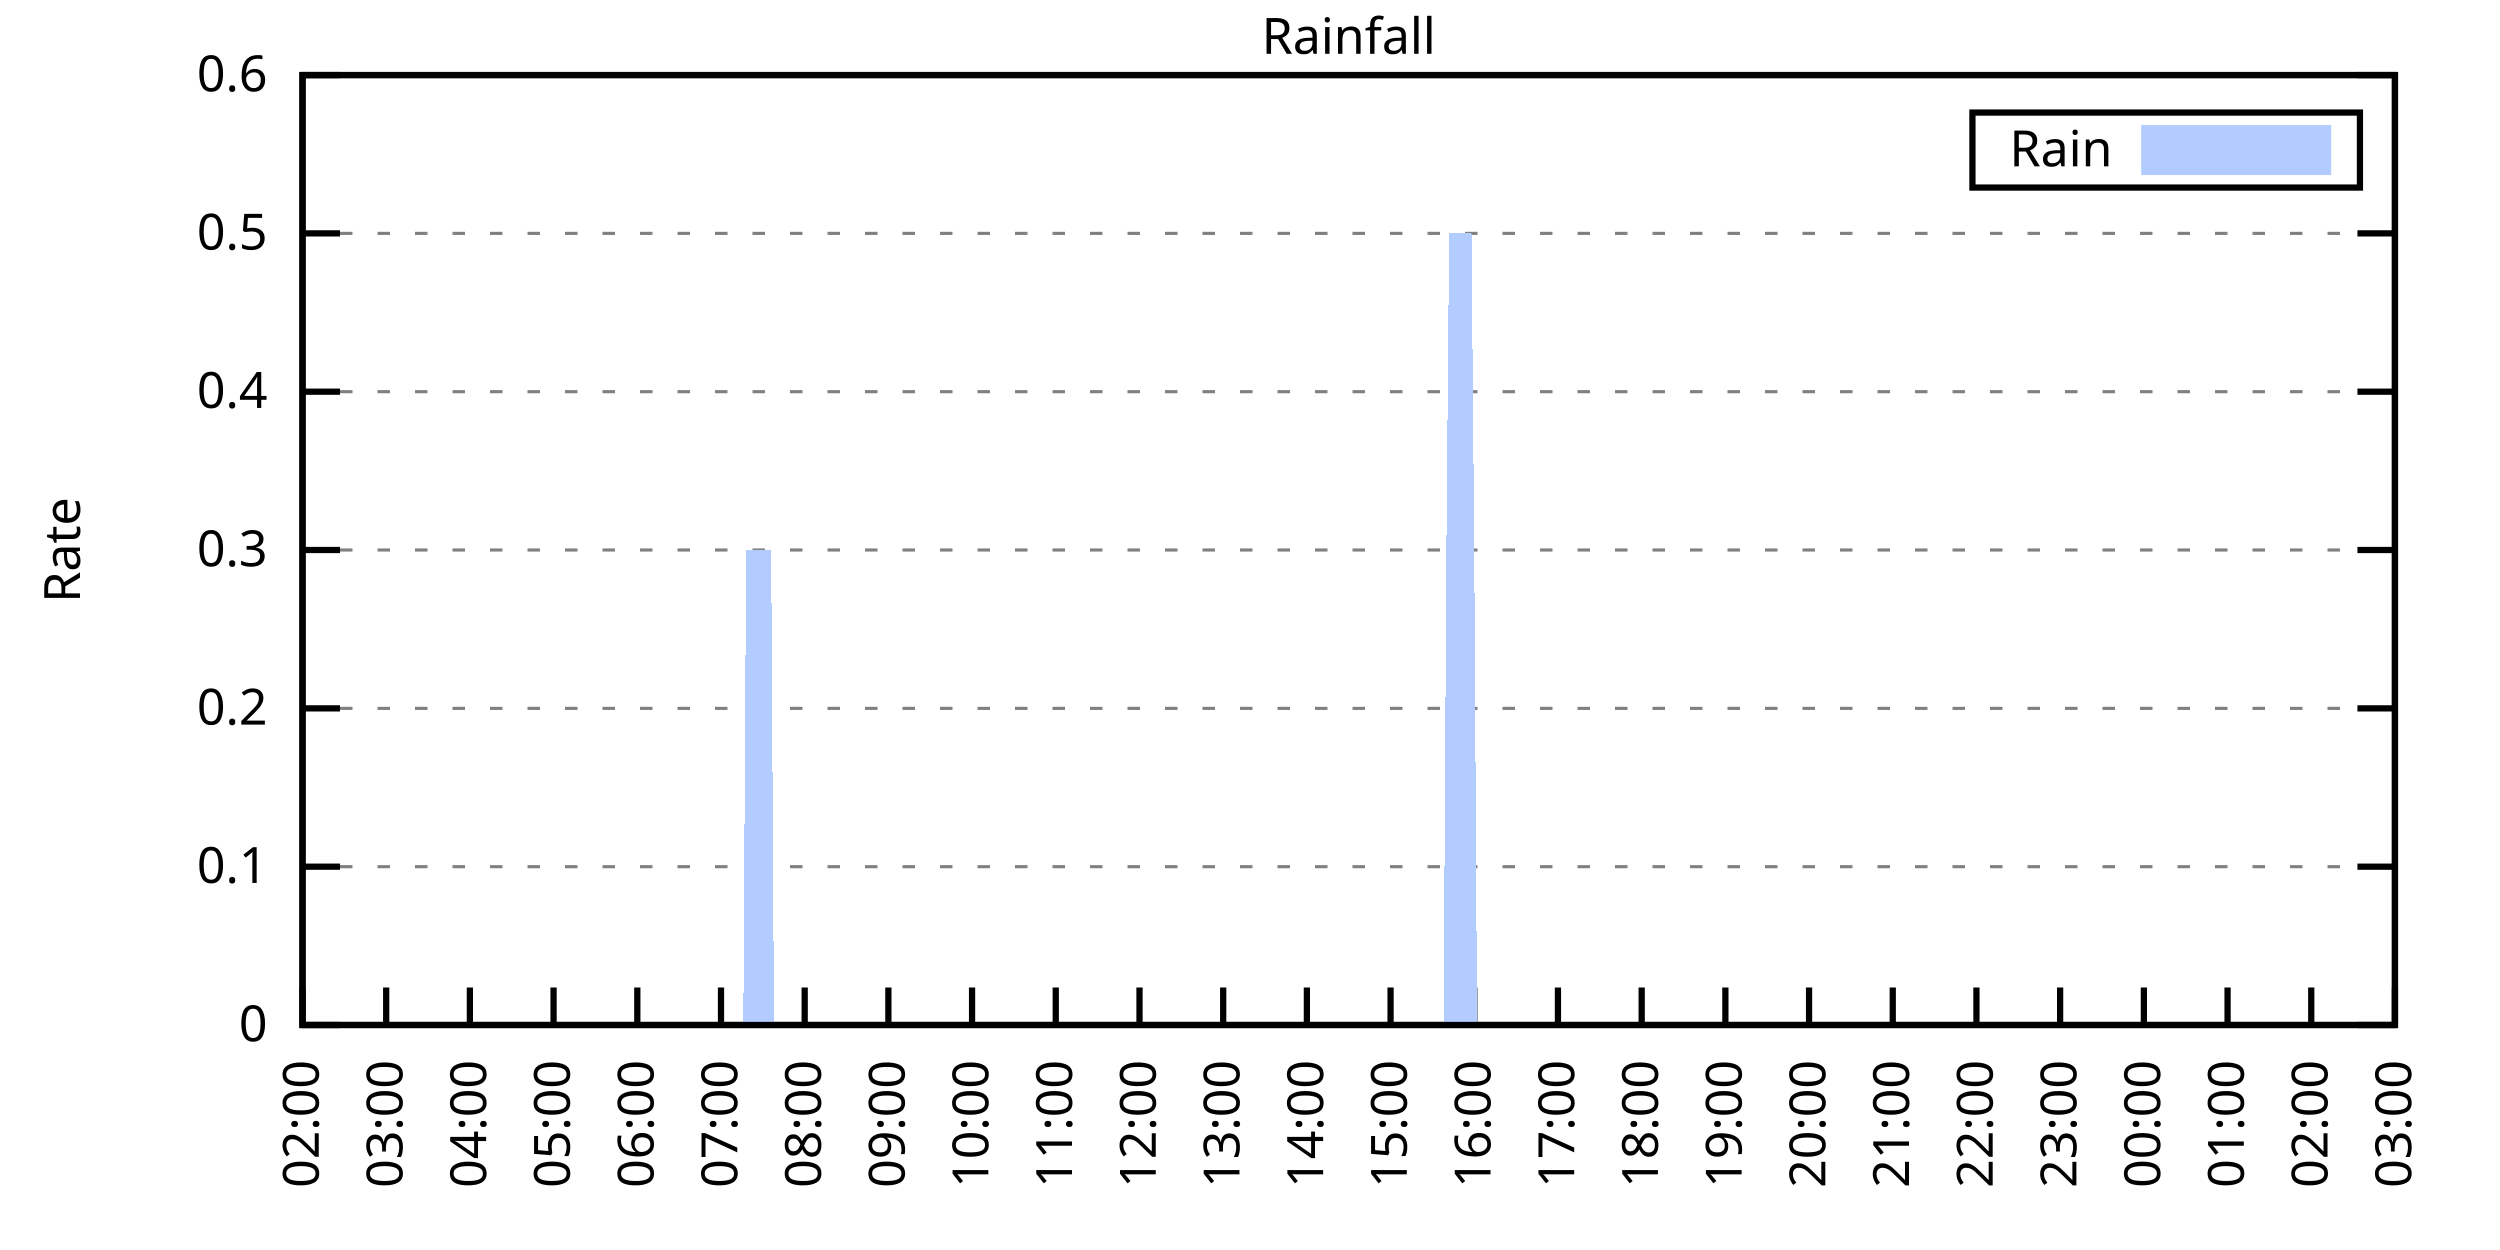
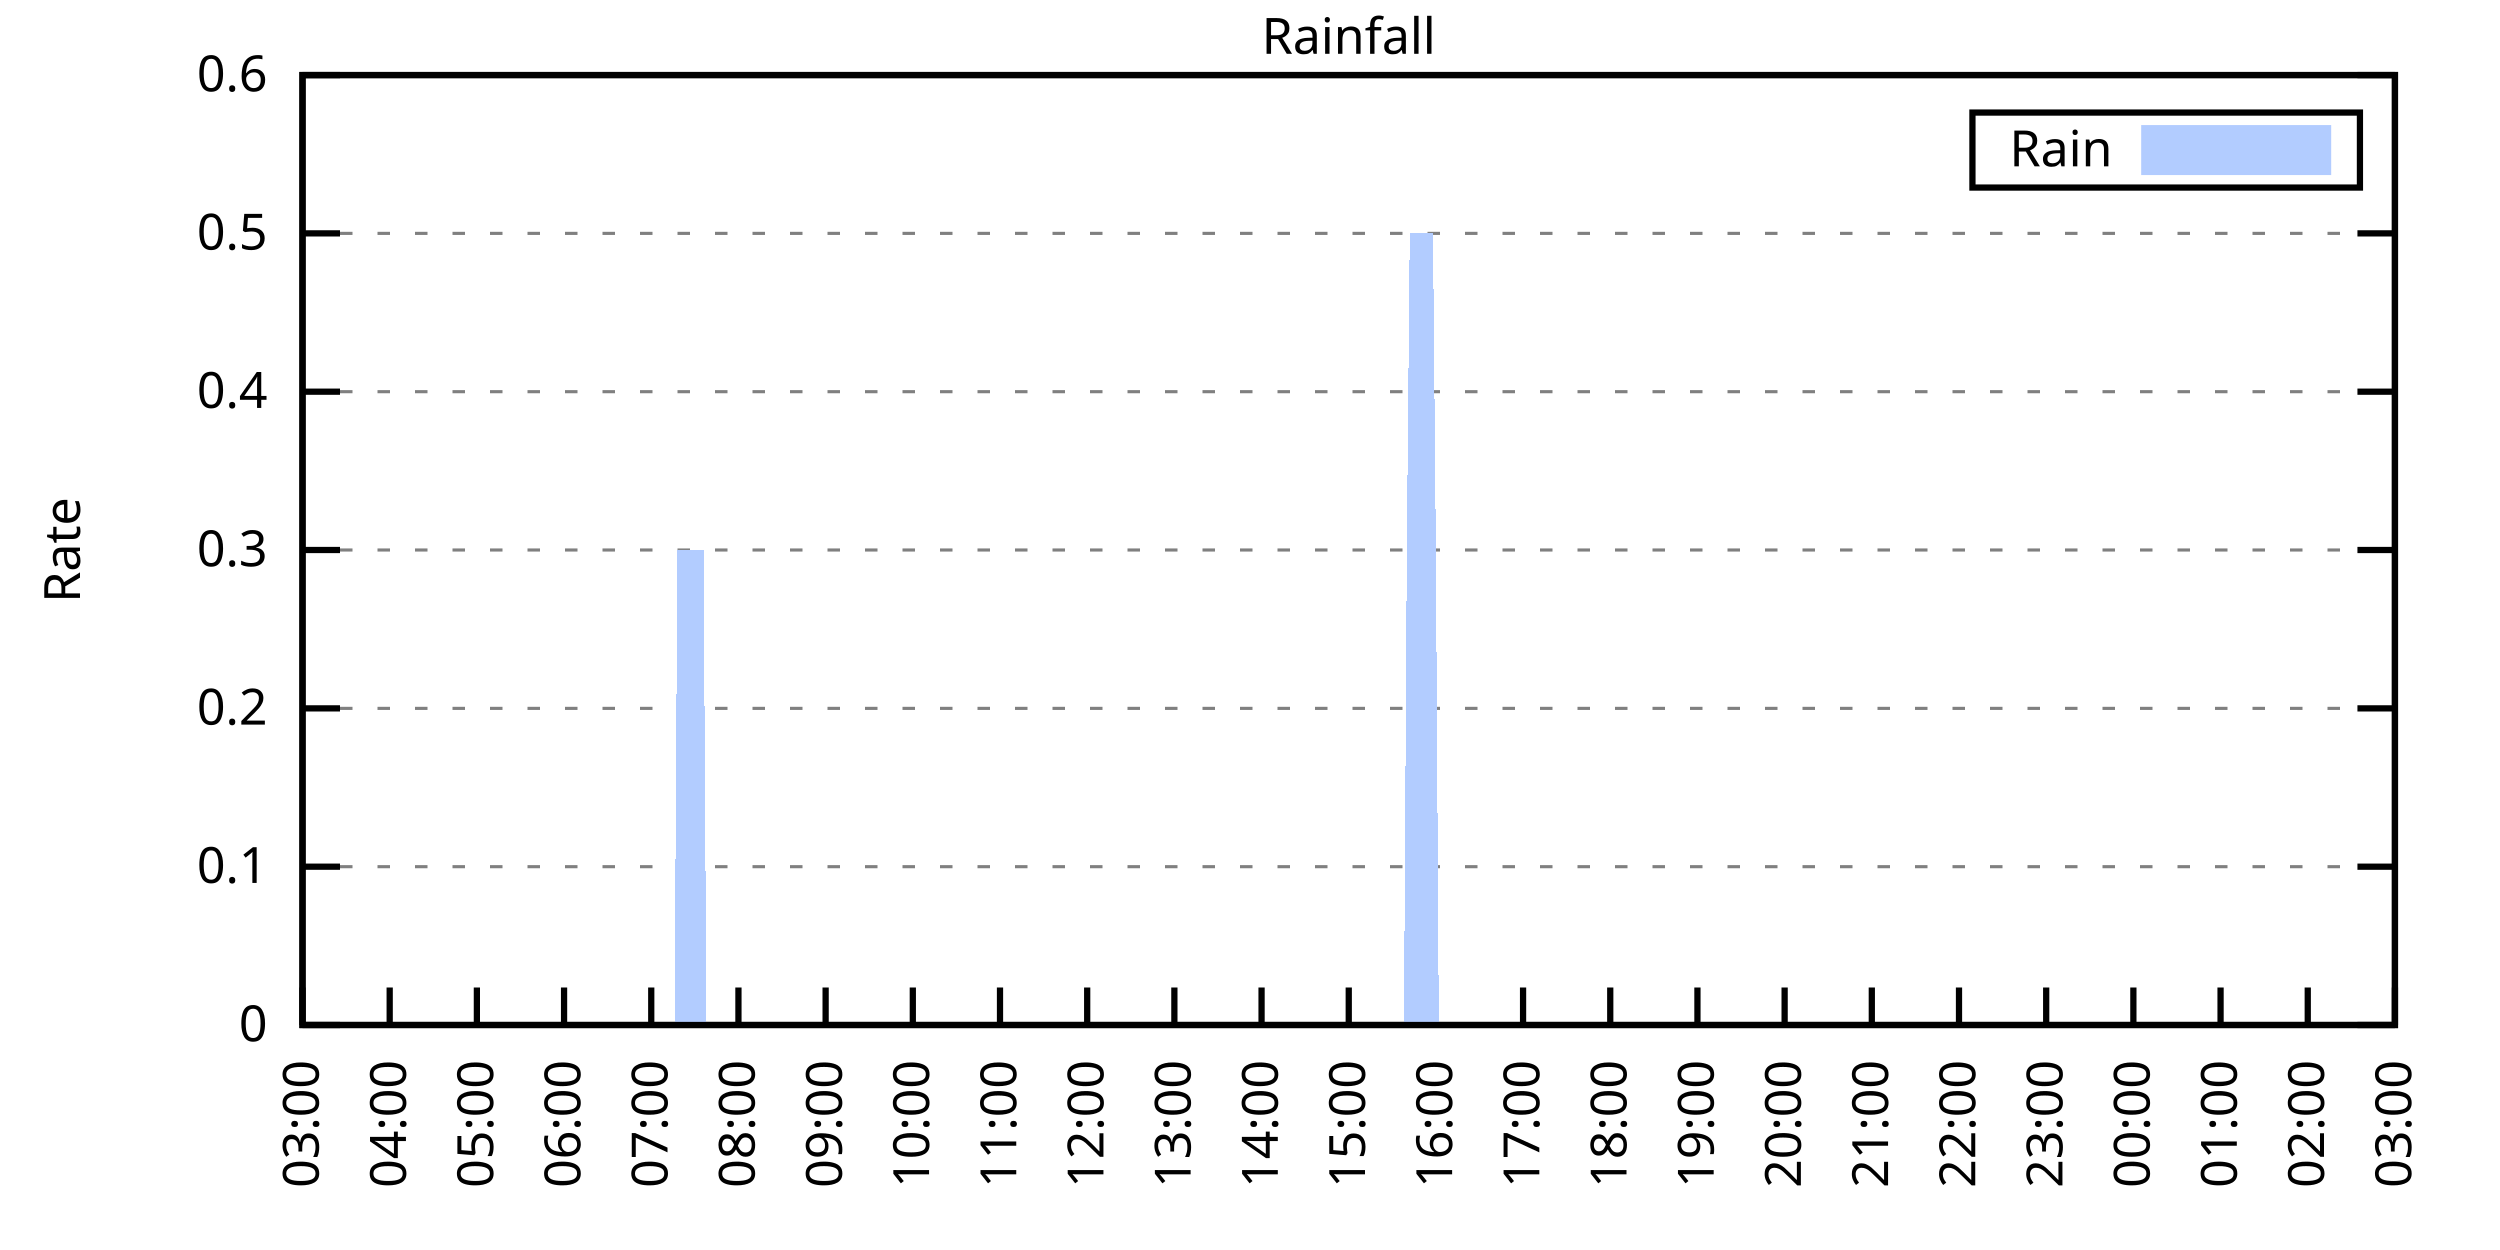
<svg xmlns="http://www.w3.org/2000/svg" xmlns:xlink="http://www.w3.org/1999/xlink" width="400" height="200" viewBox="0 0 400 200">
  <g id="gnuplot_canvas">
    <rect x="0" y="0" width="400" height="200" fill="none" />
    <defs>
      <circle id="gpDot" r="0.5" stroke-width="0.5" stroke="currentColor" />
      <path id="gpPt0" stroke-width="0.333" stroke="currentColor" d="M-1,0 h2 M0,-1 v2" />
      <path id="gpPt1" stroke-width="0.333" stroke="currentColor" d="M-1,-1 L1,1 M1,-1 L-1,1" />
      <path id="gpPt2" stroke-width="0.333" stroke="currentColor" d="M-1,0 L1,0 M0,-1 L0,1 M-1,-1 L1,1 M-1,1 L1,-1" />
      <rect id="gpPt3" stroke-width="0.333" stroke="currentColor" x="-1" y="-1" width="2" height="2" />
      <rect id="gpPt4" stroke-width="0.333" stroke="currentColor" fill="currentColor" x="-1" y="-1" width="2" height="2" />
      <circle id="gpPt5" stroke-width="0.333" stroke="currentColor" cx="0" cy="0" r="1" />
      <use xlink:href="#gpPt5" id="gpPt6" fill="currentColor" stroke="none" />
      <path id="gpPt7" stroke-width="0.333" stroke="currentColor" d="M0,-1.33 L-1.33,0.67 L1.33,0.67 z" />
      <use xlink:href="#gpPt7" id="gpPt8" fill="currentColor" stroke="none" />
      <use xlink:href="#gpPt7" id="gpPt9" stroke="currentColor" transform="rotate(180)" />
      <use xlink:href="#gpPt9" id="gpPt10" fill="currentColor" stroke="none" />
      <use xlink:href="#gpPt3" id="gpPt11" stroke="currentColor" transform="rotate(45)" />
      <use xlink:href="#gpPt11" id="gpPt12" fill="currentColor" stroke="none" />
      <path id="gpPt13" stroke-width="0.333" stroke="currentColor" d="M0,1.330 L1.265,0.411 L0.782,-1.067 L-0.782,-1.076 L-1.265,0.411 z" />
      <use xlink:href="#gpPt13" id="gpPt14" fill="currentColor" stroke="none" />
      <filter id="textbox" filterUnits="objectBoundingBox" x="0" y="0" height="1" width="1">
        <feFlood flood-color="white" flood-opacity="1" result="bgnd" />
        <feComposite in="SourceGraphic" in2="bgnd" operator="atop" />
      </filter>
      <filter id="greybox" filterUnits="objectBoundingBox" x="0" y="0" height="1" width="1">
        <feFlood flood-color="lightgrey" flood-opacity="1" result="grey" />
        <feComposite in="SourceGraphic" in2="grey" operator="atop" />
      </filter>
    </defs>
    <g fill="none" color="white" stroke="currentColor" stroke-width="1.00" stroke-linecap="butt" stroke-linejoin="miter">
</g>
    <g fill="none" color="black" stroke="currentColor" stroke-width="1.00" stroke-linecap="butt" stroke-linejoin="miter">
      <g stroke="none" shape-rendering="crispEdges">
        <polygon fill="rgb(255, 255, 255)" points="48.40,164.00 383.18,164.00 383.18,12.02 48.40,12.02 " />
      </g>
    </g>
    <g fill="none" color="black" stroke="currentColor" stroke-width="1.00" stroke-linecap="butt" stroke-linejoin="miter">
</g>
    <g fill="none" color="black" stroke="black" stroke-width="0.50" stroke-linecap="butt" stroke-linejoin="miter">
</g>
    <g fill="none" color="gray" stroke="currentColor" stroke-width="0.50" stroke-linecap="butt" stroke-linejoin="miter">
      <path stroke="gray" stroke-dasharray="2,4" class="gridline" d="M48.40,164.00 L383.19,164.00  " />
    </g>
    <g fill="none" color="gray" stroke="gray" stroke-width="1.00" stroke-linecap="butt" stroke-linejoin="miter">
</g>
    <g fill="none" color="black" stroke="currentColor" stroke-width="1.00" stroke-linecap="butt" stroke-linejoin="miter">
      <path stroke="black" d="M48.40,164.00 L54.40,164.00 M383.19,164.00 L377.19,164.00  " />
      <g transform="translate(42.80,166.60)" stroke="none" fill="black" font-family="Sans" font-size="8.00" text-anchor="end">
        <text>
          <tspan font-family="Sans"> 0</tspan>
        </text>
      </g>
    </g>
    <g fill="none" color="black" stroke="currentColor" stroke-width="1.00" stroke-linecap="butt" stroke-linejoin="miter">
</g>
    <g fill="none" color="black" stroke="black" stroke-width="0.50" stroke-linecap="butt" stroke-linejoin="miter">
</g>
    <g fill="none" color="gray" stroke="currentColor" stroke-width="0.50" stroke-linecap="butt" stroke-linejoin="miter">
      <path stroke="gray" stroke-dasharray="2,4" class="gridline" d="M48.40,138.67 L383.19,138.67  " />
    </g>
    <g fill="none" color="gray" stroke="gray" stroke-width="1.00" stroke-linecap="butt" stroke-linejoin="miter">
</g>
    <g fill="none" color="black" stroke="currentColor" stroke-width="1.00" stroke-linecap="butt" stroke-linejoin="miter">
      <path stroke="black" d="M48.40,138.67 L54.40,138.67 M383.19,138.67 L377.19,138.67  " />
      <g transform="translate(42.80,141.27)" stroke="none" fill="black" font-family="Sans" font-size="8.00" text-anchor="end">
        <text>
          <tspan font-family="Sans"> 0.1</tspan>
        </text>
      </g>
    </g>
    <g fill="none" color="black" stroke="currentColor" stroke-width="1.00" stroke-linecap="butt" stroke-linejoin="miter">
</g>
    <g fill="none" color="black" stroke="black" stroke-width="0.50" stroke-linecap="butt" stroke-linejoin="miter">
</g>
    <g fill="none" color="gray" stroke="currentColor" stroke-width="0.50" stroke-linecap="butt" stroke-linejoin="miter">
      <path stroke="gray" stroke-dasharray="2,4" class="gridline" d="M48.40,113.34 L383.19,113.34  " />
    </g>
    <g fill="none" color="gray" stroke="gray" stroke-width="1.00" stroke-linecap="butt" stroke-linejoin="miter">
</g>
    <g fill="none" color="black" stroke="currentColor" stroke-width="1.00" stroke-linecap="butt" stroke-linejoin="miter">
      <path stroke="black" d="M48.40,113.34 L54.40,113.34 M383.19,113.34 L377.19,113.34  " />
      <g transform="translate(42.80,115.94)" stroke="none" fill="black" font-family="Sans" font-size="8.00" text-anchor="end">
        <text>
          <tspan font-family="Sans"> 0.2</tspan>
        </text>
      </g>
    </g>
    <g fill="none" color="black" stroke="currentColor" stroke-width="1.00" stroke-linecap="butt" stroke-linejoin="miter">
</g>
    <g fill="none" color="black" stroke="black" stroke-width="0.50" stroke-linecap="butt" stroke-linejoin="miter">
</g>
    <g fill="none" color="gray" stroke="currentColor" stroke-width="0.50" stroke-linecap="butt" stroke-linejoin="miter">
      <path stroke="gray" stroke-dasharray="2,4" class="gridline" d="M48.40,88.00 L383.19,88.00  " />
    </g>
    <g fill="none" color="gray" stroke="gray" stroke-width="1.00" stroke-linecap="butt" stroke-linejoin="miter">
</g>
    <g fill="none" color="black" stroke="currentColor" stroke-width="1.00" stroke-linecap="butt" stroke-linejoin="miter">
      <path stroke="black" d="M48.40,88.00 L54.40,88.00 M383.19,88.00 L377.19,88.00  " />
      <g transform="translate(42.80,90.60)" stroke="none" fill="black" font-family="Sans" font-size="8.00" text-anchor="end">
        <text>
          <tspan font-family="Sans"> 0.3</tspan>
        </text>
      </g>
    </g>
    <g fill="none" color="black" stroke="currentColor" stroke-width="1.00" stroke-linecap="butt" stroke-linejoin="miter">
</g>
    <g fill="none" color="black" stroke="black" stroke-width="0.50" stroke-linecap="butt" stroke-linejoin="miter">
</g>
    <g fill="none" color="gray" stroke="currentColor" stroke-width="0.50" stroke-linecap="butt" stroke-linejoin="miter">
      <path stroke="gray" stroke-dasharray="2,4" class="gridline" d="M48.40,62.67 L383.19,62.67  " />
    </g>
    <g fill="none" color="gray" stroke="gray" stroke-width="1.00" stroke-linecap="butt" stroke-linejoin="miter">
</g>
    <g fill="none" color="black" stroke="currentColor" stroke-width="1.00" stroke-linecap="butt" stroke-linejoin="miter">
      <path stroke="black" d="M48.40,62.67 L54.40,62.67 M383.19,62.67 L377.19,62.67  " />
      <g transform="translate(42.80,65.27)" stroke="none" fill="black" font-family="Sans" font-size="8.00" text-anchor="end">
        <text>
          <tspan font-family="Sans"> 0.4</tspan>
        </text>
      </g>
    </g>
    <g fill="none" color="black" stroke="currentColor" stroke-width="1.00" stroke-linecap="butt" stroke-linejoin="miter">
</g>
    <g fill="none" color="black" stroke="black" stroke-width="0.50" stroke-linecap="butt" stroke-linejoin="miter">
</g>
    <g fill="none" color="gray" stroke="currentColor" stroke-width="0.50" stroke-linecap="butt" stroke-linejoin="miter">
      <path stroke="gray" stroke-dasharray="2,4" class="gridline" d="M48.40,37.34 L383.19,37.34  " />
    </g>
    <g fill="none" color="gray" stroke="gray" stroke-width="1.00" stroke-linecap="butt" stroke-linejoin="miter">
</g>
    <g fill="none" color="black" stroke="currentColor" stroke-width="1.00" stroke-linecap="butt" stroke-linejoin="miter">
      <path stroke="black" d="M48.40,37.34 L54.40,37.34 M383.19,37.34 L377.19,37.34  " />
      <g transform="translate(42.80,39.94)" stroke="none" fill="black" font-family="Sans" font-size="8.00" text-anchor="end">
        <text>
          <tspan font-family="Sans"> 0.5</tspan>
        </text>
      </g>
    </g>
    <g fill="none" color="black" stroke="currentColor" stroke-width="1.00" stroke-linecap="butt" stroke-linejoin="miter">
</g>
    <g fill="none" color="black" stroke="black" stroke-width="0.50" stroke-linecap="butt" stroke-linejoin="miter">
</g>
    <g fill="none" color="gray" stroke="currentColor" stroke-width="0.50" stroke-linecap="butt" stroke-linejoin="miter">
      <path stroke="gray" stroke-dasharray="2,4" class="gridline" d="M48.40,12.01 L383.19,12.01  " />
    </g>
    <g fill="none" color="gray" stroke="gray" stroke-width="1.00" stroke-linecap="butt" stroke-linejoin="miter">
</g>
    <g fill="none" color="black" stroke="currentColor" stroke-width="1.00" stroke-linecap="butt" stroke-linejoin="miter">
      <path stroke="black" d="M48.40,12.01 L54.40,12.01 M383.19,12.01 L377.19,12.01  " />
      <g transform="translate(42.80,14.61)" stroke="none" fill="black" font-family="Sans" font-size="8.00" text-anchor="end">
        <text>
          <tspan font-family="Sans"> 0.6</tspan>
        </text>
      </g>
    </g>
    <g fill="none" color="black" stroke="currentColor" stroke-width="1.00" stroke-linecap="butt" stroke-linejoin="miter">
      <path stroke="black" d="M48.40,164.00 L48.40,158.00  " />
      <g transform="translate(51.00,169.60) rotate(270.00)" stroke="none" fill="black" font-family="Sans" font-size="8.00" text-anchor="end">
        <text>
-           <tspan font-family="Sans">02:00</tspan>
-         </text>
-       </g>
-     </g>
-     <g fill="none" color="black" stroke="currentColor" stroke-width="1.00" stroke-linecap="butt" stroke-linejoin="miter">
-       <path stroke="black" d="M61.79,164.00 L61.79,158.00  " />
-       <g transform="translate(64.39,169.60) rotate(270.00)" stroke="none" fill="black" font-family="Sans" font-size="8.00" text-anchor="end">
-         <text>
          <tspan font-family="Sans">03:00</tspan>
        </text>
      </g>
    </g>
    <g fill="none" color="black" stroke="currentColor" stroke-width="1.00" stroke-linecap="butt" stroke-linejoin="miter">
-       <path stroke="black" d="M75.18,164.00 L75.18,158.00  " />
-       <g transform="translate(77.78,169.60) rotate(270.00)" stroke="none" fill="black" font-family="Sans" font-size="8.00" text-anchor="end">
+       <path stroke="black" d="M62.35,164.00 L62.35,158.00  " />
+       <g transform="translate(64.95,169.60) rotate(270.00)" stroke="none" fill="black" font-family="Sans" font-size="8.00" text-anchor="end">
        <text>
          <tspan font-family="Sans">04:00</tspan>
        </text>
      </g>
    </g>
    <g fill="none" color="black" stroke="currentColor" stroke-width="1.00" stroke-linecap="butt" stroke-linejoin="miter">
-       <path stroke="black" d="M88.57,164.00 L88.57,158.00  " />
-       <g transform="translate(91.17,169.60) rotate(270.00)" stroke="none" fill="black" font-family="Sans" font-size="8.00" text-anchor="end">
+       <path stroke="black" d="M76.30,164.00 L76.30,158.00  " />
+       <g transform="translate(78.90,169.60) rotate(270.00)" stroke="none" fill="black" font-family="Sans" font-size="8.00" text-anchor="end">
        <text>
          <tspan font-family="Sans">05:00</tspan>
        </text>
      </g>
    </g>
    <g fill="none" color="black" stroke="currentColor" stroke-width="1.00" stroke-linecap="butt" stroke-linejoin="miter">
-       <path stroke="black" d="M101.97,164.00 L101.97,158.00  " />
-       <g transform="translate(104.57,169.60) rotate(270.00)" stroke="none" fill="black" font-family="Sans" font-size="8.00" text-anchor="end">
+       <path stroke="black" d="M90.25,164.00 L90.25,158.00  " />
+       <g transform="translate(92.85,169.60) rotate(270.00)" stroke="none" fill="black" font-family="Sans" font-size="8.00" text-anchor="end">
        <text>
          <tspan font-family="Sans">06:00</tspan>
        </text>
      </g>
    </g>
    <g fill="none" color="black" stroke="currentColor" stroke-width="1.00" stroke-linecap="butt" stroke-linejoin="miter">
-       <path stroke="black" d="M115.36,164.00 L115.36,158.00  " />
-       <g transform="translate(117.96,169.60) rotate(270.00)" stroke="none" fill="black" font-family="Sans" font-size="8.00" text-anchor="end">
+       <path stroke="black" d="M104.20,164.00 L104.20,158.00  " />
+       <g transform="translate(106.80,169.60) rotate(270.00)" stroke="none" fill="black" font-family="Sans" font-size="8.00" text-anchor="end">
        <text>
          <tspan font-family="Sans">07:00</tspan>
        </text>
      </g>
    </g>
    <g fill="none" color="black" stroke="currentColor" stroke-width="1.00" stroke-linecap="butt" stroke-linejoin="miter">
-       <path stroke="black" d="M128.75,164.00 L128.75,158.00  " />
-       <g transform="translate(131.35,169.60) rotate(270.00)" stroke="none" fill="black" font-family="Sans" font-size="8.00" text-anchor="end">
+       <path stroke="black" d="M118.15,164.00 L118.15,158.00  " />
+       <g transform="translate(120.75,169.60) rotate(270.00)" stroke="none" fill="black" font-family="Sans" font-size="8.00" text-anchor="end">
        <text>
          <tspan font-family="Sans">08:00</tspan>
        </text>
      </g>
    </g>
    <g fill="none" color="black" stroke="currentColor" stroke-width="1.00" stroke-linecap="butt" stroke-linejoin="miter">
-       <path stroke="black" d="M142.14,164.00 L142.14,158.00  " />
-       <g transform="translate(144.74,169.60) rotate(270.00)" stroke="none" fill="black" font-family="Sans" font-size="8.00" text-anchor="end">
+       <path stroke="black" d="M132.10,164.00 L132.10,158.00  " />
+       <g transform="translate(134.70,169.60) rotate(270.00)" stroke="none" fill="black" font-family="Sans" font-size="8.00" text-anchor="end">
        <text>
          <tspan font-family="Sans">09:00</tspan>
        </text>
      </g>
    </g>
    <g fill="none" color="black" stroke="currentColor" stroke-width="1.00" stroke-linecap="butt" stroke-linejoin="miter">
-       <path stroke="black" d="M155.53,164.00 L155.53,158.00  " />
-       <g transform="translate(158.13,169.60) rotate(270.00)" stroke="none" fill="black" font-family="Sans" font-size="8.00" text-anchor="end">
+       <path stroke="black" d="M146.05,164.00 L146.05,158.00  " />
+       <g transform="translate(148.65,169.60) rotate(270.00)" stroke="none" fill="black" font-family="Sans" font-size="8.00" text-anchor="end">
        <text>
          <tspan font-family="Sans">10:00</tspan>
        </text>
      </g>
    </g>
    <g fill="none" color="black" stroke="currentColor" stroke-width="1.00" stroke-linecap="butt" stroke-linejoin="miter">
-       <path stroke="black" d="M168.92,164.00 L168.92,158.00  " />
-       <g transform="translate(171.52,169.60) rotate(270.00)" stroke="none" fill="black" font-family="Sans" font-size="8.00" text-anchor="end">
+       <path stroke="black" d="M160.00,164.00 L160.00,158.00  " />
+       <g transform="translate(162.60,169.60) rotate(270.00)" stroke="none" fill="black" font-family="Sans" font-size="8.00" text-anchor="end">
        <text>
          <tspan font-family="Sans">11:00</tspan>
        </text>
      </g>
    </g>
    <g fill="none" color="black" stroke="currentColor" stroke-width="1.00" stroke-linecap="butt" stroke-linejoin="miter">
-       <path stroke="black" d="M182.32,164.00 L182.32,158.00  " />
-       <g transform="translate(184.92,169.60) rotate(270.00)" stroke="none" fill="black" font-family="Sans" font-size="8.00" text-anchor="end">
+       <path stroke="black" d="M173.95,164.00 L173.95,158.00  " />
+       <g transform="translate(176.55,169.60) rotate(270.00)" stroke="none" fill="black" font-family="Sans" font-size="8.00" text-anchor="end">
        <text>
          <tspan font-family="Sans">12:00</tspan>
        </text>
      </g>
    </g>
    <g fill="none" color="black" stroke="currentColor" stroke-width="1.00" stroke-linecap="butt" stroke-linejoin="miter">
-       <path stroke="black" d="M195.71,164.00 L195.71,158.00  " />
-       <g transform="translate(198.31,169.60) rotate(270.00)" stroke="none" fill="black" font-family="Sans" font-size="8.00" text-anchor="end">
+       <path stroke="black" d="M187.90,164.00 L187.90,158.00  " />
+       <g transform="translate(190.50,169.60) rotate(270.00)" stroke="none" fill="black" font-family="Sans" font-size="8.00" text-anchor="end">
        <text>
          <tspan font-family="Sans">13:00</tspan>
        </text>
      </g>
    </g>
    <g fill="none" color="black" stroke="currentColor" stroke-width="1.00" stroke-linecap="butt" stroke-linejoin="miter">
-       <path stroke="black" d="M209.10,164.00 L209.10,158.00  " />
-       <g transform="translate(211.70,169.60) rotate(270.00)" stroke="none" fill="black" font-family="Sans" font-size="8.00" text-anchor="end">
+       <path stroke="black" d="M201.85,164.00 L201.85,158.00  " />
+       <g transform="translate(204.45,169.60) rotate(270.00)" stroke="none" fill="black" font-family="Sans" font-size="8.00" text-anchor="end">
        <text>
          <tspan font-family="Sans">14:00</tspan>
        </text>
      </g>
    </g>
    <g fill="none" color="black" stroke="currentColor" stroke-width="1.00" stroke-linecap="butt" stroke-linejoin="miter">
-       <path stroke="black" d="M222.49,164.00 L222.49,158.00  " />
-       <g transform="translate(225.09,169.60) rotate(270.00)" stroke="none" fill="black" font-family="Sans" font-size="8.00" text-anchor="end">
+       <path stroke="black" d="M215.80,164.00 L215.80,158.00  " />
+       <g transform="translate(218.40,169.60) rotate(270.00)" stroke="none" fill="black" font-family="Sans" font-size="8.00" text-anchor="end">
        <text>
          <tspan font-family="Sans">15:00</tspan>
        </text>
      </g>
    </g>
    <g fill="none" color="black" stroke="currentColor" stroke-width="1.00" stroke-linecap="butt" stroke-linejoin="miter">
-       <path stroke="black" d="M235.88,164.00 L235.88,158.00  " />
-       <g transform="translate(238.48,169.60) rotate(270.00)" stroke="none" fill="black" font-family="Sans" font-size="8.00" text-anchor="end">
+       <path stroke="black" d="M229.74,164.00 L229.74,158.00  " />
+       <g transform="translate(232.34,169.60) rotate(270.00)" stroke="none" fill="black" font-family="Sans" font-size="8.00" text-anchor="end">
        <text>
          <tspan font-family="Sans">16:00</tspan>
        </text>
      </g>
    </g>
    <g fill="none" color="black" stroke="currentColor" stroke-width="1.00" stroke-linecap="butt" stroke-linejoin="miter">
-       <path stroke="black" d="M249.27,164.00 L249.27,158.00  " />
-       <g transform="translate(251.87,169.60) rotate(270.00)" stroke="none" fill="black" font-family="Sans" font-size="8.00" text-anchor="end">
+       <path stroke="black" d="M243.69,164.00 L243.69,158.00  " />
+       <g transform="translate(246.29,169.60) rotate(270.00)" stroke="none" fill="black" font-family="Sans" font-size="8.00" text-anchor="end">
        <text>
          <tspan font-family="Sans">17:00</tspan>
        </text>
      </g>
    </g>
    <g fill="none" color="black" stroke="currentColor" stroke-width="1.00" stroke-linecap="butt" stroke-linejoin="miter">
-       <path stroke="black" d="M262.67,164.00 L262.67,158.00  " />
-       <g transform="translate(265.27,169.60) rotate(270.00)" stroke="none" fill="black" font-family="Sans" font-size="8.00" text-anchor="end">
+       <path stroke="black" d="M257.64,164.00 L257.64,158.00  " />
+       <g transform="translate(260.24,169.60) rotate(270.00)" stroke="none" fill="black" font-family="Sans" font-size="8.00" text-anchor="end">
        <text>
          <tspan font-family="Sans">18:00</tspan>
        </text>
      </g>
    </g>
    <g fill="none" color="black" stroke="currentColor" stroke-width="1.00" stroke-linecap="butt" stroke-linejoin="miter">
-       <path stroke="black" d="M276.06,164.00 L276.06,158.00  " />
-       <g transform="translate(278.66,169.60) rotate(270.00)" stroke="none" fill="black" font-family="Sans" font-size="8.00" text-anchor="end">
+       <path stroke="black" d="M271.59,164.00 L271.59,158.00  " />
+       <g transform="translate(274.19,169.60) rotate(270.00)" stroke="none" fill="black" font-family="Sans" font-size="8.00" text-anchor="end">
        <text>
          <tspan font-family="Sans">19:00</tspan>
        </text>
      </g>
    </g>
    <g fill="none" color="black" stroke="currentColor" stroke-width="1.00" stroke-linecap="butt" stroke-linejoin="miter">
-       <path stroke="black" d="M289.45,164.00 L289.45,158.00  " />
-       <g transform="translate(292.05,169.60) rotate(270.00)" stroke="none" fill="black" font-family="Sans" font-size="8.00" text-anchor="end">
+       <path stroke="black" d="M285.54,164.00 L285.54,158.00  " />
+       <g transform="translate(288.14,169.60) rotate(270.00)" stroke="none" fill="black" font-family="Sans" font-size="8.00" text-anchor="end">
        <text>
          <tspan font-family="Sans">20:00</tspan>
        </text>
      </g>
    </g>
    <g fill="none" color="black" stroke="currentColor" stroke-width="1.00" stroke-linecap="butt" stroke-linejoin="miter">
-       <path stroke="black" d="M302.84,164.00 L302.84,158.00  " />
-       <g transform="translate(305.44,169.60) rotate(270.00)" stroke="none" fill="black" font-family="Sans" font-size="8.00" text-anchor="end">
+       <path stroke="black" d="M299.49,164.00 L299.49,158.00  " />
+       <g transform="translate(302.09,169.60) rotate(270.00)" stroke="none" fill="black" font-family="Sans" font-size="8.00" text-anchor="end">
        <text>
          <tspan font-family="Sans">21:00</tspan>
        </text>
      </g>
    </g>
    <g fill="none" color="black" stroke="currentColor" stroke-width="1.00" stroke-linecap="butt" stroke-linejoin="miter">
-       <path stroke="black" d="M316.23,164.00 L316.23,158.00  " />
-       <g transform="translate(318.83,169.60) rotate(270.00)" stroke="none" fill="black" font-family="Sans" font-size="8.00" text-anchor="end">
+       <path stroke="black" d="M313.44,164.00 L313.44,158.00  " />
+       <g transform="translate(316.04,169.60) rotate(270.00)" stroke="none" fill="black" font-family="Sans" font-size="8.00" text-anchor="end">
        <text>
          <tspan font-family="Sans">22:00</tspan>
        </text>
      </g>
    </g>
    <g fill="none" color="black" stroke="currentColor" stroke-width="1.00" stroke-linecap="butt" stroke-linejoin="miter">
-       <path stroke="black" d="M329.62,164.00 L329.62,158.00  " />
-       <g transform="translate(332.22,169.60) rotate(270.00)" stroke="none" fill="black" font-family="Sans" font-size="8.00" text-anchor="end">
+       <path stroke="black" d="M327.39,164.00 L327.39,158.00  " />
+       <g transform="translate(329.99,169.60) rotate(270.00)" stroke="none" fill="black" font-family="Sans" font-size="8.00" text-anchor="end">
        <text>
          <tspan font-family="Sans">23:00</tspan>
        </text>
      </g>
    </g>
    <g fill="none" color="black" stroke="currentColor" stroke-width="1.00" stroke-linecap="butt" stroke-linejoin="miter">
-       <path stroke="black" d="M343.02,164.00 L343.02,158.00  " />
-       <g transform="translate(345.62,169.60) rotate(270.00)" stroke="none" fill="black" font-family="Sans" font-size="8.00" text-anchor="end">
+       <path stroke="black" d="M341.34,164.00 L341.34,158.00  " />
+       <g transform="translate(343.94,169.60) rotate(270.00)" stroke="none" fill="black" font-family="Sans" font-size="8.00" text-anchor="end">
        <text>
          <tspan font-family="Sans">00:00</tspan>
        </text>
      </g>
    </g>
    <g fill="none" color="black" stroke="currentColor" stroke-width="1.00" stroke-linecap="butt" stroke-linejoin="miter">
-       <path stroke="black" d="M356.41,164.00 L356.41,158.00  " />
-       <g transform="translate(359.01,169.60) rotate(270.00)" stroke="none" fill="black" font-family="Sans" font-size="8.00" text-anchor="end">
+       <path stroke="black" d="M355.29,164.00 L355.29,158.00  " />
+       <g transform="translate(357.89,169.60) rotate(270.00)" stroke="none" fill="black" font-family="Sans" font-size="8.00" text-anchor="end">
        <text>
          <tspan font-family="Sans">01:00</tspan>
        </text>
      </g>
    </g>
    <g fill="none" color="black" stroke="currentColor" stroke-width="1.00" stroke-linecap="butt" stroke-linejoin="miter">
-       <path stroke="black" d="M369.80,164.00 L369.80,158.00  " />
-       <g transform="translate(372.40,169.60) rotate(270.00)" stroke="none" fill="black" font-family="Sans" font-size="8.00" text-anchor="end">
+       <path stroke="black" d="M369.24,164.00 L369.24,158.00  " />
+       <g transform="translate(371.84,169.60) rotate(270.00)" stroke="none" fill="black" font-family="Sans" font-size="8.00" text-anchor="end">
        <text>
          <tspan font-family="Sans">02:00</tspan>
        </text>
      </g>
    </g>
    <g fill="none" color="black" stroke="currentColor" stroke-width="1.00" stroke-linecap="butt" stroke-linejoin="miter">
      <path stroke="black" d="M383.19,164.00 L383.19,158.00  " />
      <g transform="translate(385.79,169.60) rotate(270.00)" stroke="none" fill="black" font-family="Sans" font-size="8.00" text-anchor="end">
        <text>
          <tspan font-family="Sans">03:00</tspan>
        </text>
      </g>
    </g>
    <g fill="none" color="black" stroke="currentColor" stroke-width="1.00" stroke-linecap="butt" stroke-linejoin="miter">
</g>
    <g fill="none" color="black" stroke="currentColor" stroke-width="1.00" stroke-linecap="butt" stroke-linejoin="miter">
      <path stroke="black" d="M48.40,12.01 L48.40,164.00 L383.19,164.00 L383.19,12.01 L48.40,12.01 Z  " />
    </g>
    <g fill="none" color="black" stroke="currentColor" stroke-width="1.00" stroke-linecap="butt" stroke-linejoin="miter">
</g>
    <g fill="none" color="black" stroke="currentColor" stroke-width="1.00" stroke-linecap="butt" stroke-linejoin="miter">
      <path stroke="black" d="M315.59,30.01 L315.59,18.01 L377.59,18.01 L377.59,30.01 L315.59,30.01 Z  " />
    </g>
    <g id="Rainfall_plot_1">
      <g fill="none" color="white" stroke="black" stroke-width="2.00" stroke-linecap="butt" stroke-linejoin="miter">
</g>
      <g fill="none" color="black" stroke="currentColor" stroke-width="2.00" stroke-linecap="butt" stroke-linejoin="miter">
        <g transform="translate(337.99,26.61)" stroke="none" fill="black" font-family="Sans" font-size="8.00" text-anchor="end">
          <text>
            <tspan font-family="Sans">Rain</tspan>
          </text>
        </g>
      </g>
      <g fill="none" color="black" stroke="currentColor" stroke-width="2.00" stroke-linecap="butt" stroke-linejoin="miter">
        <g stroke="none" shape-rendering="crispEdges">
          <polygon fill="rgb(178, 204, 255)" points="343.59,27.01 371.99,27.01 371.99,21.01 343.59,21.01 " />
        </g>
        <path stroke="rgb(178, 204, 255)" d="M343.59,27.01 L371.99,27.01 L371.99,21.01 L343.59,21.01 L343.59,27.01 Z  " />
      </g>
      <g fill="none" color="black" stroke="currentColor" stroke-width="2.00" stroke-linecap="butt" stroke-linejoin="miter">
        <g stroke="none" shape-rendering="crispEdges">
-           <polygon fill="rgb(178, 204, 255)" points="58.67,164.00 59.11,164.00 59.56,164.00 60.01,164.00 60.45,164.00 60.90,164.00 61.35,164.00 61.79,164.00 62.24,164.00 62.68,164.00 63.13,164.00 63.58,164.00 64.02,164.00 64.47,164.00 64.92,164.00 65.36,164.00 65.81,164.00 66.26,164.00 66.70,164.00 67.15,164.00 67.59,164.00 68.04,164.00 68.49,164.00 68.93,164.00 69.38,164.00 69.83,164.00 70.27,164.00 70.72,164.00 71.17,164.00 71.61,164.00 72.06,164.00 72.50,164.00 72.95,164.00 73.40,164.00 73.84,164.00 74.29,164.00 74.74,164.00 75.18,164.00 75.63,164.00 76.08,164.00 76.52,164.00 76.97,164.00 77.42,164.00 77.86,164.00 78.31,164.00 78.75,164.00 79.20,164.00 79.65,164.00 80.09,164.00 80.54,164.00 80.99,164.00 81.43,164.00 81.88,164.00 82.33,164.00 82.77,164.00 83.22,164.00 83.66,164.00 84.11,164.00 84.56,164.00 85.00,164.00 85.45,164.00 85.90,164.00 86.34,164.00 86.79,164.00 87.24,164.00 87.68,164.00 88.13,164.00 88.57,164.00 89.02,164.00 89.47,164.00 89.91,164.00 90.36,164.00 90.81,164.00 91.25,164.00 91.70,164.00 92.15,164.00 92.59,164.00 93.04,164.00 93.49,164.00 93.93,164.00 94.38,164.00 94.82,164.00 95.27,164.00 95.72,164.00 96.16,164.00 96.61,164.00 97.06,164.00 97.50,164.00 97.95,164.00 98.40,164.00 98.84,164.00 99.29,164.00 99.73,164.00 100.18,164.00 100.63,164.00 101.07,164.00 101.52,164.00 101.97,164.00 102.41,164.00 102.86,164.00 103.31,164.00 103.75,164.00 104.20,164.00 104.64,164.00 105.09,164.00 105.54,164.00 105.98,164.00 106.43,164.00 106.88,164.00 107.32,164.00 107.77,164.00 108.22,164.00 108.66,164.00 109.11,164.00 109.55,164.00 110.00,164.00 110.45,164.00 110.89,164.00 111.34,164.00 111.79,164.00 112.23,164.00 112.68,164.00 113.13,164.00 113.57,164.00 114.02,164.00 114.47,164.00 114.91,164.00 115.36,164.00 115.80,164.00 116.25,164.00 116.70,164.00 117.14,164.00 117.59,164.00 118.04,164.00 118.48,164.00 118.93,164.00 119.38,88.00 119.82,88.00 120.27,88.00 120.71,88.00 121.16,88.00 121.61,88.00 122.05,88.00 122.50,88.00 122.95,88.00 123.39,88.00 123.84,164.00 124.29,164.00 124.73,164.00 125.18,164.00 125.62,164.00 126.07,164.00 126.52,164.00 126.96,164.00 127.41,164.00 127.86,164.00 128.30,164.00 128.75,164.00 129.20,164.00 129.64,164.00 130.09,164.00 130.54,164.00 130.98,164.00 131.43,164.00 131.87,164.00 132.32,164.00 132.77,164.00 133.21,164.00 133.66,164.00 134.11,164.00 134.55,164.00 135.00,164.00 135.45,164.00 135.89,164.00 136.34,164.00 136.78,164.00 137.23,164.00 137.68,164.00 138.12,164.00 138.57,164.00 139.02,164.00 139.46,164.00 139.91,164.00 140.36,164.00 140.80,164.00 141.25,164.00 141.69,164.00 142.14,164.00 142.59,164.00 143.03,164.00 143.48,164.00 143.93,164.00 144.37,164.00 144.82,164.00 145.27,164.00 145.71,164.00 146.16,164.00 146.61,164.00 147.05,164.00 147.50,164.00 147.94,164.00 148.39,164.00 148.84,164.00 149.28,164.00 149.73,164.00 150.18,164.00 150.62,164.00 151.07,164.00 151.52,164.00 151.96,164.00 152.41,164.00 152.85,164.00 153.30,164.00 153.75,164.00 154.19,164.00 154.64,164.00 155.09,164.00 169.37,164.00 169.82,164.00 170.26,164.00 170.71,164.00 171.16,164.00 171.60,164.00 172.94,164.00 173.39,164.00 173.83,164.00 174.28,164.00 174.73,164.00 175.17,164.00 175.62,164.00 176.07,164.00 176.51,164.00 176.96,164.00 177.41,164.00 177.85,164.00 178.30,164.00 178.74,164.00 179.19,164.00 179.64,164.00 180.08,164.00 180.53,164.00 180.98,164.00 181.42,164.00 181.87,164.00 182.32,164.00 182.76,164.00 183.21,164.00 183.66,164.00 184.10,164.00 184.55,164.00 184.99,164.00 185.44,164.00 185.89,164.00 186.33,164.00 186.78,164.00 187.23,164.00 187.67,164.00 188.12,164.00 188.57,164.00 189.01,164.00 189.46,164.00 189.90,164.00 190.35,164.00 190.80,164.00 191.24,164.00 191.69,164.00 192.14,164.00 192.58,164.00 193.03,164.00 193.48,164.00 193.92,164.00 194.37,164.00 194.81,164.00 195.26,164.00 195.71,164.00 196.15,164.00 196.60,164.00 197.05,164.00 197.49,164.00 197.94,164.00 198.39,164.00 198.83,164.00 199.28,164.00 199.73,164.00 200.17,164.00 200.62,164.00 201.06,164.00 201.51,164.00 201.96,164.00 202.40,164.00 202.85,164.00 203.30,164.00 203.74,164.00 204.19,164.00 204.64,164.00 205.08,164.00 205.53,164.00 205.97,164.00 206.42,164.00 206.87,164.00 207.31,164.00 207.76,164.00 208.21,164.00 208.65,164.00 209.10,164.00 209.55,164.00 209.99,164.00 210.44,164.00 210.88,164.00 211.33,164.00 211.78,164.00 212.22,164.00 212.67,164.00 213.12,164.00 213.56,164.00 214.01,164.00 214.46,164.00 214.90,164.00 215.35,164.00 215.80,164.00 216.24,164.00 216.69,164.00 217.13,164.00 217.58,164.00 218.03,164.00 218.47,164.00 218.92,164.00 219.37,164.00 219.81,164.00 220.26,164.00 220.71,164.00 221.15,164.00 221.60,164.00 222.04,164.00 222.49,164.00 222.94,164.00 223.38,164.00 223.83,164.00 224.28,164.00 224.72,164.00 225.17,164.00 225.62,164.00 226.06,164.00 226.51,164.00 226.95,164.00 227.40,164.00 227.85,164.00 228.29,164.00 228.74,164.00 229.19,164.00 229.63,164.00 230.08,164.00 230.53,164.00 230.97,164.00 231.42,88.00 231.86,37.34 232.31,37.34 232.76,37.34 233.20,37.34 233.65,37.34 234.10,37.34 234.54,37.34 234.99,37.34 235.44,37.34 235.88,88.00 236.33,164.00 236.78,164.00 237.22,164.00 237.67,164.00 238.11,164.00 238.56,164.00 239.01,164.00 239.45,164.00 239.90,164.00 240.35,164.00 240.79,164.00 241.24,164.00 241.69,164.00 242.13,164.00 242.58,164.00 243.02,164.00 243.47,164.00 243.92,164.00 244.36,164.00 244.81,164.00 245.26,164.00 245.70,164.00 246.15,164.00 246.60,164.00 247.04,164.00 247.49,164.00 247.93,164.00 248.38,164.00 248.83,164.00 249.27,164.00 249.72,164.00 250.17,164.00 250.61,164.00 251.06,164.00 251.51,164.00 251.95,164.00 252.40,164.00 252.85,164.00 253.29,164.00 253.74,164.00 254.18,164.00 254.63,164.00 255.08,164.00 255.52,164.00 255.97,164.00 256.42,164.00 256.86,164.00 257.31,164.00 257.76,164.00 258.20,164.00 258.65,164.00 259.09,164.00 259.54,164.00 259.99,164.00 260.43,164.00 260.88,164.00 261.33,164.00 261.77,164.00 262.22,164.00 262.67,164.00 263.11,164.00 263.56,164.00 264.00,164.00 264.45,164.00 264.90,164.00 265.34,164.00 265.79,164.00 266.24,164.00 266.68,164.00 267.13,164.00 267.58,164.00 268.02,164.00 268.47,164.00 268.92,164.00 269.36,164.00 269.81,164.00 270.25,164.00 270.70,164.00 271.15,164.00 271.59,164.00 272.04,164.00 272.49,164.00 272.93,164.00 273.38,164.00 273.83,164.00 274.27,164.00 274.72,164.00 275.16,164.00 275.61,164.00 276.06,164.00 276.50,164.00 276.95,164.00 277.40,164.00 277.84,164.00 278.29,164.00 278.74,164.00 279.18,164.00 279.63,164.00 280.07,164.00 280.52,164.00 280.97,164.00 281.41,164.00 281.86,164.00 282.31,164.00 282.75,164.00 283.20,164.00 283.65,164.00 284.09,164.00 284.54,164.00 284.98,164.00 285.43,164.00 285.88,164.00 286.32,164.00 286.77,164.00 287.22,164.00 287.66,164.00 288.11,164.00 288.56,164.00 289.00,164.00 289.45,164.00 289.90,164.00 290.34,164.00 290.79,164.00 291.23,164.00 291.68,164.00 292.13,164.00 292.57,164.00 293.02,164.00 293.47,164.00 293.91,164.00 294.36,164.00 294.81,164.00 295.25,164.00 295.70,164.00 296.14,164.00 296.59,164.00 297.04,164.00 297.48,164.00 297.93,164.00 298.38,164.00 298.82,164.00 299.27,164.00 299.72,164.00 300.16,164.00 300.61,164.00 301.05,164.00 301.50,164.00 301.95,164.00 302.39,164.00 302.84,164.00 303.29,164.00 303.73,164.00 304.18,164.00 304.63,164.00 305.07,164.00 305.52,164.00 305.97,164.00 306.41,164.00 306.86,164.00 307.30,164.00 307.75,164.00 308.20,164.00 308.64,164.00 309.09,164.00 309.54,164.00 309.98,164.00 310.43,164.00 310.88,164.00 311.32,164.00 311.77,164.00 312.21,164.00 312.66,164.00 313.11,164.00 313.55,164.00 314.00,164.00 314.45,164.00 314.89,164.00 315.34,164.00 315.79,164.00 316.23,164.00 316.68,164.00 317.12,164.00 317.57,164.00 318.02,164.00 318.46,164.00 318.91,164.00 319.36,164.00 319.80,164.00 320.25,164.00 320.70,164.00 321.14,164.00 321.59,164.00 322.04,164.00 322.48,164.00 322.93,164.00 323.37,164.00 323.82,164.00 324.27,164.00 324.71,164.00 325.16,164.00 325.61,164.00 326.05,164.00 326.50,164.00 326.95,164.00 327.39,164.00 327.84,164.00 328.28,164.00 328.73,164.00 329.18,164.00 329.62,164.00 330.07,164.00 330.52,164.00 330.96,164.00 331.41,164.00 331.86,164.00 332.30,164.00 332.75,164.00 333.19,164.00 333.64,164.00 334.09,164.00 334.53,164.00 334.98,164.00 335.43,164.00 335.87,164.00 336.32,164.00 336.77,164.00 337.21,164.00 337.66,164.00 338.10,164.00 338.55,164.00 339.00,164.00 339.44,164.00 339.89,164.00 340.34,164.00 340.78,164.00 341.23,164.00 341.68,164.00 342.12,164.00 342.57,164.00 343.02,164.00 343.46,164.00 343.91,164.00 344.35,164.00 344.80,164.00 345.25,164.00 345.69,164.00 346.14,164.00 346.59,164.00 347.03,164.00 347.48,164.00 347.93,164.00 348.37,164.00 348.82,164.00 349.26,164.00 349.71,164.00 350.16,164.00 350.60,164.00 351.05,164.00 351.50,164.00 351.94,164.00 352.39,164.00 352.84,164.00 353.28,164.00 353.73,164.00 354.17,164.00 354.62,164.00 355.07,164.00 355.51,164.00 355.96,164.00 356.41,164.00 356.85,164.00 357.30,164.00 357.75,164.00 358.19,164.00 358.64,164.00 359.09,164.00 359.53,164.00 359.98,164.00 360.42,164.00 360.87,164.00 361.32,164.00 361.76,164.00 362.21,164.00 362.66,164.00 363.10,164.00 363.55,164.00 364.00,164.00 364.44,164.00 364.89,164.00 365.33,164.00 365.78,164.00 366.23,164.00 366.67,164.00 367.12,164.00 367.57,164.00 368.01,164.00 368.46,164.00 368.91,164.00 369.35,164.00 369.80,164.00 370.24,164.00 370.69,164.00 371.14,164.00 371.58,164.00 372.03,164.00 372.48,164.00 372.92,164.00 373.37,164.00 373.82,164.00 374.26,164.00 374.71,164.00 375.16,164.00 375.60,164.00 376.05,164.00 376.49,164.00 376.94,164.00 377.39,164.00 377.83,164.00 378.28,164.00 378.73,164.00 379.17,164.00 379.62,164.00 379.62,164.00 58.67,164.00 " />
+           <polygon fill="rgb(178, 204, 255)" points="48.86,164.00 49.33,164.00 49.79,164.00 50.26,164.00 50.72,164.00 51.19,164.00 51.65,164.00 52.12,164.00 52.58,164.00 53.05,164.00 53.51,164.00 53.98,164.00 54.44,164.00 54.91,164.00 55.37,164.00 55.84,164.00 56.30,164.00 56.77,164.00 57.23,164.00 57.70,164.00 58.16,164.00 58.63,164.00 59.09,164.00 59.56,164.00 60.02,164.00 60.49,164.00 60.95,164.00 61.42,164.00 61.88,164.00 62.35,164.00 62.81,164.00 63.28,164.00 63.74,164.00 64.21,164.00 64.67,164.00 65.14,164.00 65.60,164.00 66.07,164.00 66.53,164.00 67.00,164.00 67.46,164.00 67.93,164.00 68.39,164.00 68.86,164.00 69.32,164.00 69.79,164.00 70.25,164.00 70.72,164.00 71.18,164.00 71.65,164.00 72.11,164.00 72.58,164.00 73.04,164.00 73.51,164.00 73.97,164.00 74.44,164.00 74.90,164.00 75.37,164.00 75.83,164.00 76.30,164.00 76.76,164.00 77.23,164.00 77.69,164.00 78.16,164.00 78.62,164.00 79.09,164.00 79.55,164.00 80.02,164.00 80.48,164.00 80.95,164.00 81.41,164.00 81.88,164.00 82.34,164.00 82.81,164.00 83.27,164.00 83.74,164.00 84.20,164.00 84.67,164.00 85.13,164.00 85.60,164.00 86.06,164.00 86.53,164.00 86.99,164.00 87.46,164.00 87.92,164.00 88.39,164.00 88.85,164.00 89.32,164.00 89.78,164.00 90.25,164.00 90.71,164.00 91.18,164.00 91.64,164.00 92.11,164.00 92.57,164.00 93.04,164.00 93.50,164.00 93.97,164.00 94.43,164.00 94.90,164.00 95.36,164.00 95.83,164.00 96.29,164.00 96.76,164.00 97.22,164.00 97.69,164.00 98.15,164.00 98.62,164.00 99.08,164.00 99.55,164.00 100.01,164.00 100.48,164.00 100.94,164.00 101.41,164.00 101.87,164.00 102.34,164.00 102.80,164.00 103.27,164.00 103.73,164.00 104.20,164.00 104.66,164.00 105.13,164.00 105.59,164.00 106.06,164.00 106.52,164.00 106.99,164.00 107.45,164.00 107.92,164.00 108.38,88.00 108.85,88.00 109.31,88.00 109.78,88.00 110.24,88.00 110.71,88.00 111.17,88.00 111.64,88.00 112.10,88.00 112.57,88.00 113.03,164.00 113.50,164.00 113.96,164.00 114.43,164.00 114.89,164.00 115.36,164.00 115.82,164.00 116.29,164.00 116.75,164.00 117.22,164.00 117.68,164.00 118.15,164.00 118.61,164.00 119.08,164.00 119.54,164.00 120.01,164.00 120.47,164.00 120.94,164.00 121.40,164.00 121.87,164.00 122.33,164.00 122.80,164.00 123.26,164.00 123.73,164.00 124.19,164.00 124.66,164.00 125.12,164.00 125.59,164.00 126.05,164.00 126.52,164.00 126.98,164.00 127.45,164.00 127.91,164.00 128.38,164.00 128.84,164.00 129.31,164.00 129.77,164.00 130.24,164.00 130.70,164.00 131.17,164.00 131.63,164.00 132.10,164.00 132.56,164.00 133.03,164.00 133.49,164.00 133.96,164.00 134.42,164.00 134.89,164.00 135.35,164.00 135.82,164.00 136.28,164.00 136.75,164.00 137.21,164.00 137.68,164.00 138.14,164.00 138.61,164.00 139.07,164.00 139.54,164.00 140.00,164.00 140.47,164.00 140.93,164.00 141.40,164.00 141.86,164.00 142.33,164.00 142.79,164.00 143.26,164.00 143.72,164.00 144.19,164.00 144.65,164.00 145.12,164.00 145.58,164.00 160.46,164.00 160.93,164.00 161.39,164.00 161.86,164.00 162.32,164.00 162.79,164.00 164.18,164.00 164.65,164.00 165.11,164.00 165.58,164.00 166.04,164.00 166.51,164.00 166.97,164.00 167.44,164.00 167.90,164.00 168.37,164.00 168.83,164.00 169.30,164.00 169.76,164.00 170.23,164.00 170.69,164.00 171.16,164.00 171.62,164.00 172.09,164.00 172.55,164.00 173.02,164.00 173.48,164.00 173.95,164.00 174.41,164.00 174.88,164.00 175.34,164.00 175.81,164.00 176.27,164.00 176.74,164.00 177.20,164.00 177.67,164.00 178.13,164.00 178.60,164.00 179.06,164.00 179.53,164.00 179.99,164.00 180.46,164.00 180.92,164.00 181.39,164.00 181.85,164.00 182.32,164.00 182.78,164.00 183.25,164.00 183.71,164.00 184.18,164.00 184.64,164.00 185.11,164.00 185.57,164.00 186.04,164.00 186.50,164.00 186.97,164.00 187.43,164.00 187.90,164.00 188.36,164.00 188.83,164.00 189.29,164.00 189.76,164.00 190.22,164.00 190.69,164.00 191.15,164.00 191.62,164.00 192.08,164.00 192.55,164.00 193.01,164.00 193.48,164.00 193.94,164.00 194.41,164.00 194.87,164.00 195.34,164.00 195.80,164.00 196.27,164.00 196.73,164.00 197.20,164.00 197.66,164.00 198.13,164.00 198.59,164.00 199.06,164.00 199.52,164.00 199.99,164.00 200.45,164.00 200.92,164.00 201.38,164.00 201.85,164.00 202.31,164.00 202.78,164.00 203.24,164.00 203.71,164.00 204.17,164.00 204.64,164.00 205.10,164.00 205.57,164.00 206.03,164.00 206.50,164.00 206.96,164.00 207.43,164.00 207.89,164.00 208.36,164.00 208.82,164.00 209.29,164.00 209.75,164.00 210.22,164.00 210.68,164.00 211.15,164.00 211.61,164.00 212.08,164.00 212.54,164.00 213.01,164.00 213.47,164.00 213.94,164.00 214.40,164.00 214.87,164.00 215.33,164.00 215.80,164.00 216.26,164.00 216.72,164.00 217.19,164.00 217.65,164.00 218.12,164.00 218.58,164.00 219.05,164.00 219.51,164.00 219.98,164.00 220.44,164.00 220.91,164.00 221.37,164.00 221.84,164.00 222.30,164.00 222.77,164.00 223.23,164.00 223.70,164.00 224.16,164.00 224.63,164.00 225.09,88.00 225.56,37.34 226.02,37.34 226.49,37.34 226.95,37.34 227.42,37.34 227.88,37.34 228.35,37.34 228.81,37.34 229.28,37.34 229.74,88.00 230.21,164.00 230.67,164.00 231.14,164.00 231.60,164.00 232.07,164.00 232.53,164.00 233.00,164.00 233.46,164.00 233.93,164.00 234.39,164.00 234.86,164.00 235.32,164.00 235.79,164.00 236.25,164.00 236.72,164.00 237.18,164.00 237.65,164.00 238.11,164.00 238.58,164.00 239.04,164.00 239.51,164.00 239.97,164.00 240.44,164.00 240.90,164.00 241.37,164.00 241.83,164.00 242.30,164.00 242.76,164.00 243.23,164.00 243.69,164.00 244.16,164.00 244.62,164.00 245.09,164.00 245.55,164.00 246.02,164.00 246.48,164.00 246.95,164.00 247.41,164.00 247.88,164.00 248.34,164.00 248.81,164.00 249.27,164.00 249.74,164.00 250.20,164.00 250.67,164.00 251.13,164.00 251.60,164.00 252.06,164.00 252.53,164.00 252.99,164.00 253.46,164.00 253.92,164.00 254.39,164.00 254.85,164.00 255.32,164.00 255.78,164.00 256.25,164.00 256.71,164.00 257.18,164.00 257.64,164.00 258.11,164.00 258.57,164.00 259.04,164.00 259.50,164.00 259.97,164.00 260.43,164.00 260.90,164.00 261.36,164.00 261.83,164.00 262.29,164.00 262.76,164.00 263.22,164.00 263.69,164.00 264.15,164.00 264.62,164.00 265.08,164.00 265.55,164.00 266.01,164.00 266.48,164.00 266.94,164.00 267.41,164.00 267.87,164.00 268.34,164.00 268.80,164.00 269.27,164.00 269.73,164.00 270.20,164.00 270.66,164.00 271.13,164.00 271.59,164.00 272.06,164.00 272.52,164.00 272.99,164.00 273.45,164.00 273.92,164.00 274.38,164.00 274.85,164.00 275.31,164.00 275.78,164.00 276.24,164.00 276.71,164.00 277.17,164.00 277.64,164.00 278.10,164.00 278.57,164.00 279.03,164.00 279.50,164.00 279.96,164.00 280.43,164.00 280.89,164.00 281.36,164.00 281.82,164.00 282.29,164.00 282.75,164.00 283.22,164.00 283.68,164.00 284.15,164.00 284.61,164.00 285.08,164.00 285.54,164.00 286.01,164.00 286.47,164.00 286.94,164.00 287.40,164.00 287.87,164.00 288.33,164.00 288.80,164.00 289.26,164.00 289.73,164.00 290.19,164.00 290.66,164.00 291.12,164.00 291.59,164.00 292.05,164.00 292.52,164.00 292.98,164.00 293.45,164.00 293.91,164.00 294.38,164.00 294.84,164.00 295.31,164.00 295.77,164.00 296.24,164.00 296.70,164.00 297.17,164.00 297.63,164.00 298.10,164.00 298.56,164.00 299.03,164.00 299.49,164.00 299.96,164.00 300.42,164.00 300.89,164.00 301.35,164.00 301.82,164.00 302.28,164.00 302.75,164.00 303.21,164.00 303.68,164.00 304.14,164.00 304.61,164.00 305.07,164.00 305.54,164.00 306.00,164.00 306.47,164.00 306.93,164.00 307.40,164.00 307.86,164.00 308.33,164.00 308.79,164.00 309.26,164.00 309.72,164.00 310.19,164.00 310.65,164.00 311.12,164.00 311.58,164.00 312.05,164.00 312.51,164.00 312.98,164.00 313.44,164.00 313.91,164.00 314.37,164.00 314.84,164.00 315.30,164.00 315.77,164.00 316.23,164.00 316.70,164.00 317.16,164.00 317.63,164.00 318.09,164.00 318.56,164.00 319.02,164.00 319.49,164.00 319.95,164.00 320.42,164.00 320.88,164.00 321.35,164.00 321.81,164.00 322.28,164.00 322.74,164.00 323.21,164.00 323.67,164.00 324.14,164.00 324.60,164.00 325.07,164.00 325.53,164.00 326.00,164.00 326.46,164.00 326.93,164.00 327.39,164.00 327.86,164.00 328.32,164.00 328.79,164.00 329.25,164.00 329.72,164.00 330.18,164.00 330.65,164.00 331.11,164.00 331.58,164.00 332.04,164.00 332.51,164.00 332.97,164.00 333.44,164.00 333.90,164.00 334.37,164.00 334.83,164.00 335.30,164.00 335.76,164.00 336.23,164.00 336.69,164.00 337.16,164.00 337.62,164.00 338.09,164.00 338.55,164.00 339.02,164.00 339.48,164.00 339.95,164.00 340.41,164.00 340.88,164.00 341.34,164.00 341.81,164.00 342.27,164.00 342.74,164.00 343.20,164.00 343.67,164.00 344.13,164.00 344.60,164.00 345.06,164.00 345.53,164.00 345.99,164.00 346.46,164.00 346.92,164.00 347.39,164.00 347.85,164.00 348.32,164.00 348.78,164.00 349.25,164.00 349.71,164.00 350.18,164.00 350.64,164.00 351.11,164.00 351.57,164.00 352.04,164.00 352.50,164.00 352.97,164.00 353.43,164.00 353.90,164.00 354.36,164.00 354.83,164.00 355.29,164.00 355.76,164.00 356.22,164.00 356.69,164.00 357.15,164.00 357.62,164.00 358.08,164.00 358.55,164.00 359.01,164.00 359.48,164.00 359.94,164.00 360.41,164.00 360.87,164.00 361.34,164.00 361.80,164.00 362.27,164.00 362.73,164.00 363.20,164.00 363.66,164.00 364.13,164.00 364.59,164.00 365.06,164.00 365.52,164.00 365.99,164.00 366.45,164.00 366.92,164.00 367.38,164.00 367.85,164.00 368.31,164.00 368.78,164.00 369.24,164.00 369.71,164.00 370.17,164.00 370.64,164.00 371.10,164.00 371.57,164.00 372.03,164.00 372.50,164.00 372.96,164.00 373.43,164.00 373.89,164.00 374.36,164.00 374.82,164.00 375.29,164.00 375.75,164.00 376.22,164.00 376.68,164.00 377.15,164.00 377.61,164.00 378.08,164.00 378.54,164.00 379.01,164.00 379.47,164.00 379.94,164.00 380.40,164.00 380.87,164.00 381.33,164.00 381.80,164.00 382.26,164.00 382.73,164.00 383.19,164.00 383.19,164.00 48.86,164.00 " />
        </g>
      </g>
    </g>
    <g fill="none" color="black" stroke="currentColor" stroke-width="2.00" stroke-linecap="butt" stroke-linejoin="miter">
</g>
    <g fill="none" color="black" stroke="black" stroke-width="1.00" stroke-linecap="butt" stroke-linejoin="miter">
</g>
    <g fill="none" color="black" stroke="currentColor" stroke-width="1.00" stroke-linecap="butt" stroke-linejoin="miter">
      <path stroke="black" d="M48.40,12.01 L48.40,164.00 L383.19,164.00 L383.19,12.01 L48.40,12.01 Z  " />
      <g transform="translate(12.80,88.01) rotate(270.00)" stroke="none" fill="black" font-family="Sans" font-size="8.00" text-anchor="middle">
        <text>
          <tspan font-family="Sans">Rate</tspan>
        </text>
      </g>
    </g>
    <g fill="none" color="black" stroke="currentColor" stroke-width="1.00" stroke-linecap="butt" stroke-linejoin="miter">
</g>
    <g fill="none" color="black" stroke="currentColor" stroke-width="1.00" stroke-linecap="butt" stroke-linejoin="miter">
      <g transform="translate(215.79,8.61)" stroke="none" fill="black" font-family="Sans" font-size="8.00" text-anchor="middle">
        <text>
          <tspan font-family="Sans">Rainfall</tspan>
        </text>
      </g>
    </g>
    <g fill="none" color="black" stroke="currentColor" stroke-width="1.00" stroke-linecap="butt" stroke-linejoin="miter">
</g>
  </g>
</svg>
